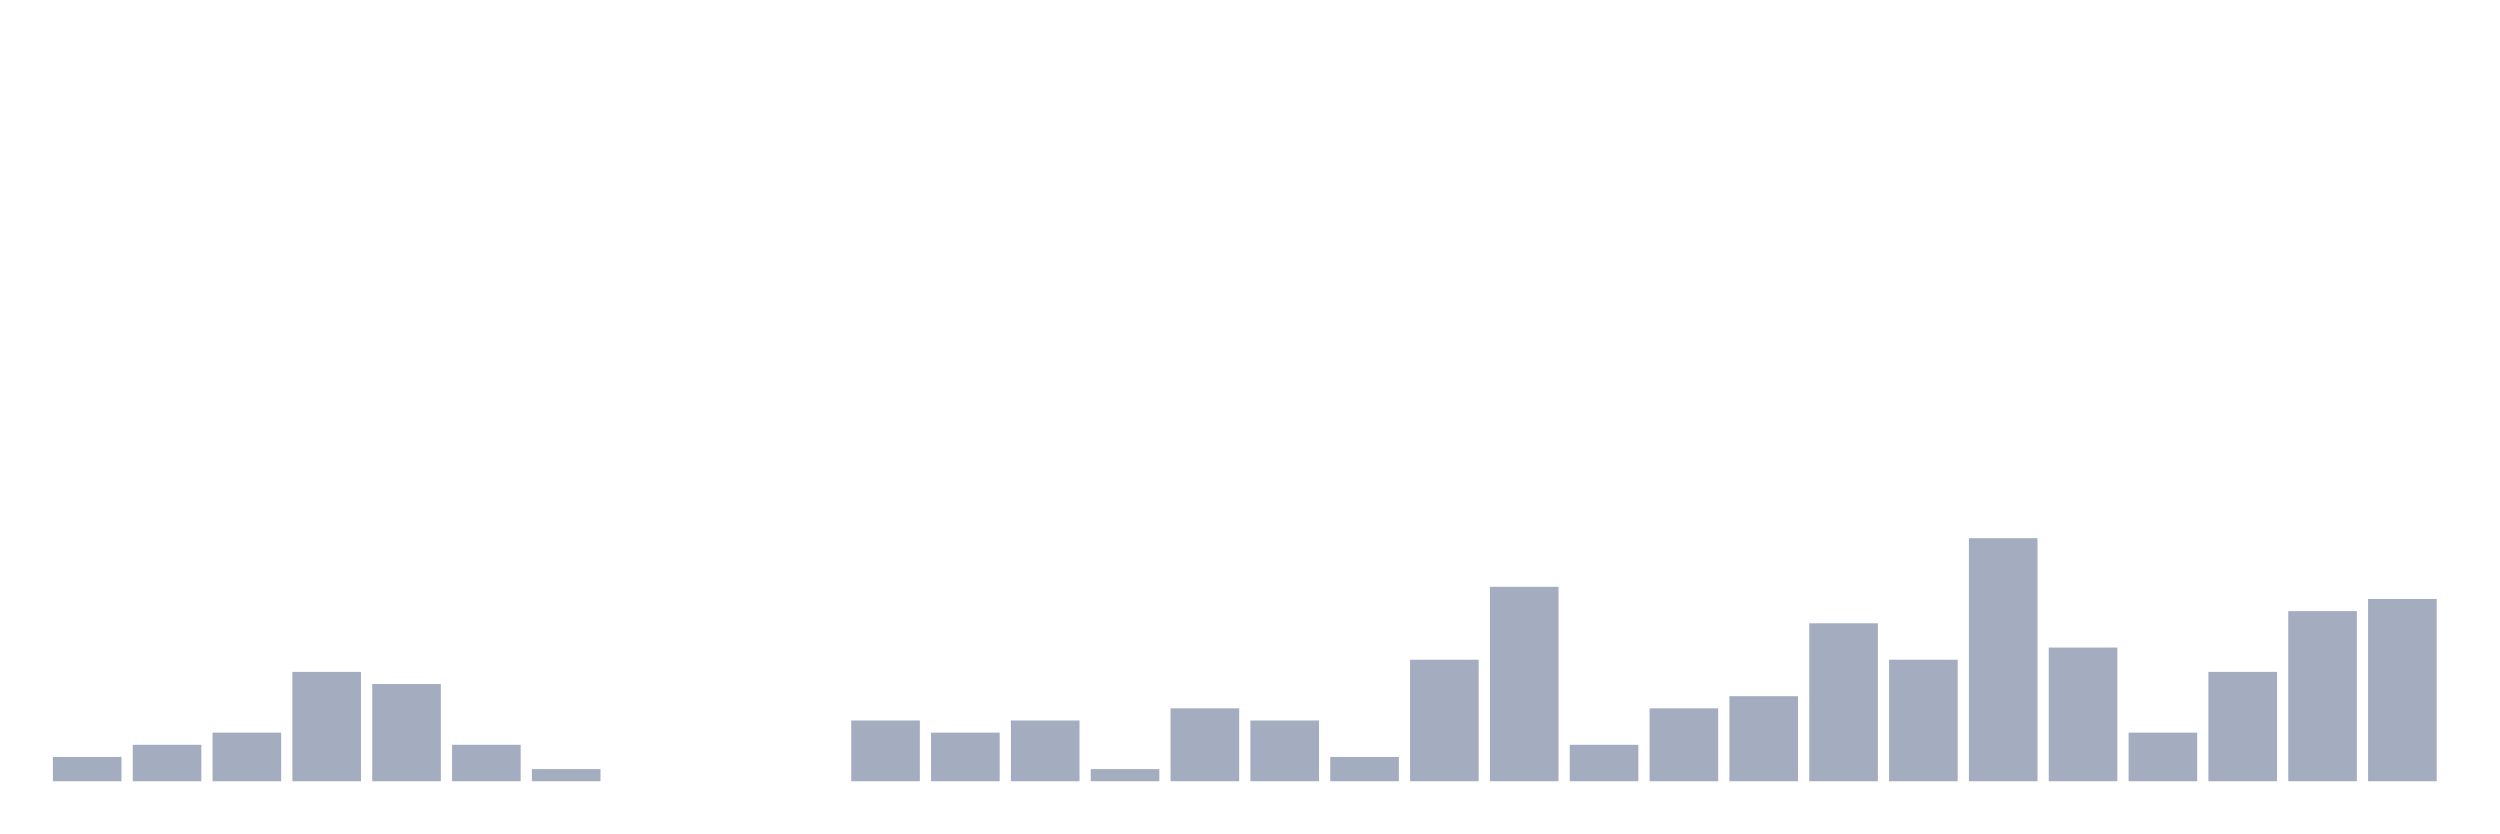
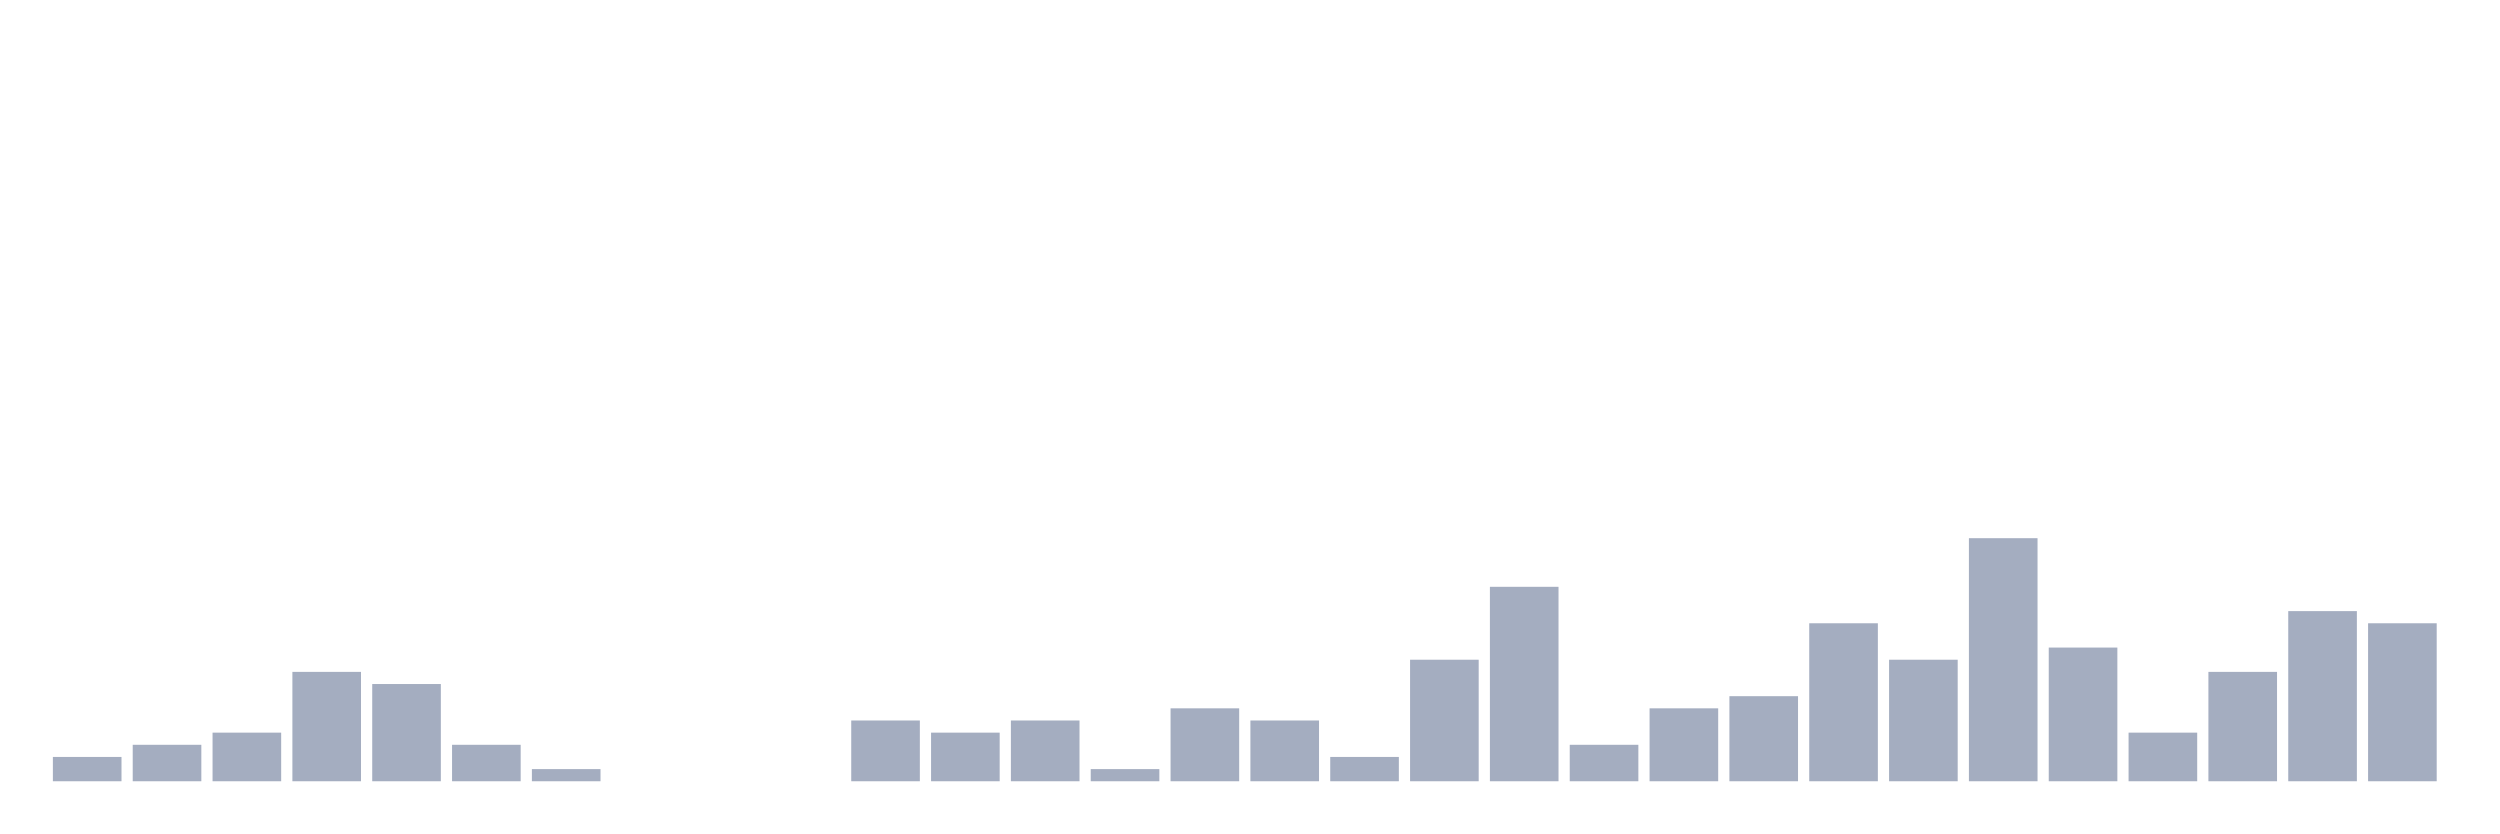
<svg xmlns="http://www.w3.org/2000/svg" viewBox="0 0 480 160">
  <g transform="translate(10,10)">
    <rect class="bar" x="0.153" width="13.175" y="135.333" height="4.667" fill="rgb(164,173,192)" />
    <rect class="bar" x="15.482" width="13.175" y="133" height="7" fill="rgb(164,173,192)" />
    <rect class="bar" x="30.81" width="13.175" y="130.667" height="9.333" fill="rgb(164,173,192)" />
    <rect class="bar" x="46.138" width="13.175" y="119" height="21" fill="rgb(164,173,192)" />
    <rect class="bar" x="61.466" width="13.175" y="121.333" height="18.667" fill="rgb(164,173,192)" />
    <rect class="bar" x="76.794" width="13.175" y="133" height="7" fill="rgb(164,173,192)" />
    <rect class="bar" x="92.123" width="13.175" y="137.667" height="2.333" fill="rgb(164,173,192)" />
    <rect class="bar" x="107.451" width="13.175" y="140" height="0" fill="rgb(164,173,192)" />
    <rect class="bar" x="122.779" width="13.175" y="140" height="0" fill="rgb(164,173,192)" />
    <rect class="bar" x="138.107" width="13.175" y="140" height="0" fill="rgb(164,173,192)" />
    <rect class="bar" x="153.436" width="13.175" y="128.333" height="11.667" fill="rgb(164,173,192)" />
    <rect class="bar" x="168.764" width="13.175" y="130.667" height="9.333" fill="rgb(164,173,192)" />
    <rect class="bar" x="184.092" width="13.175" y="128.333" height="11.667" fill="rgb(164,173,192)" />
    <rect class="bar" x="199.42" width="13.175" y="137.667" height="2.333" fill="rgb(164,173,192)" />
    <rect class="bar" x="214.748" width="13.175" y="126" height="14" fill="rgb(164,173,192)" />
    <rect class="bar" x="230.077" width="13.175" y="128.333" height="11.667" fill="rgb(164,173,192)" />
    <rect class="bar" x="245.405" width="13.175" y="135.333" height="4.667" fill="rgb(164,173,192)" />
    <rect class="bar" x="260.733" width="13.175" y="116.667" height="23.333" fill="rgb(164,173,192)" />
    <rect class="bar" x="276.061" width="13.175" y="102.667" height="37.333" fill="rgb(164,173,192)" />
    <rect class="bar" x="291.39" width="13.175" y="133" height="7" fill="rgb(164,173,192)" />
    <rect class="bar" x="306.718" width="13.175" y="126" height="14" fill="rgb(164,173,192)" />
    <rect class="bar" x="322.046" width="13.175" y="123.667" height="16.333" fill="rgb(164,173,192)" />
    <rect class="bar" x="337.374" width="13.175" y="109.667" height="30.333" fill="rgb(164,173,192)" />
    <rect class="bar" x="352.702" width="13.175" y="116.667" height="23.333" fill="rgb(164,173,192)" />
    <rect class="bar" x="368.031" width="13.175" y="93.333" height="46.667" fill="rgb(164,173,192)" />
    <rect class="bar" x="383.359" width="13.175" y="114.333" height="25.667" fill="rgb(164,173,192)" />
    <rect class="bar" x="398.687" width="13.175" y="130.667" height="9.333" fill="rgb(164,173,192)" />
    <rect class="bar" x="414.015" width="13.175" y="119" height="21" fill="rgb(164,173,192)" />
    <rect class="bar" x="429.344" width="13.175" y="107.333" height="32.667" fill="rgb(164,173,192)" />
-     <rect class="bar" x="444.672" width="13.175" y="105" height="35" fill="rgb(164,173,192)" />
+     <rect class="bar" x="444.672" width="13.175" y="109.667" height="30.333" fill="rgb(164,173,192)" />
  </g>
</svg>
